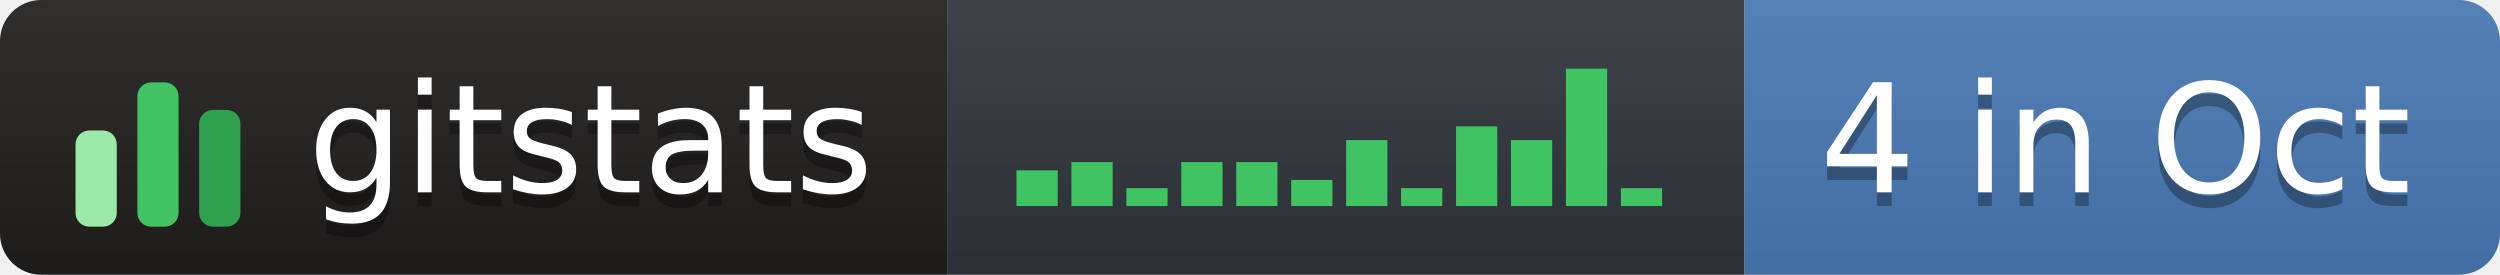
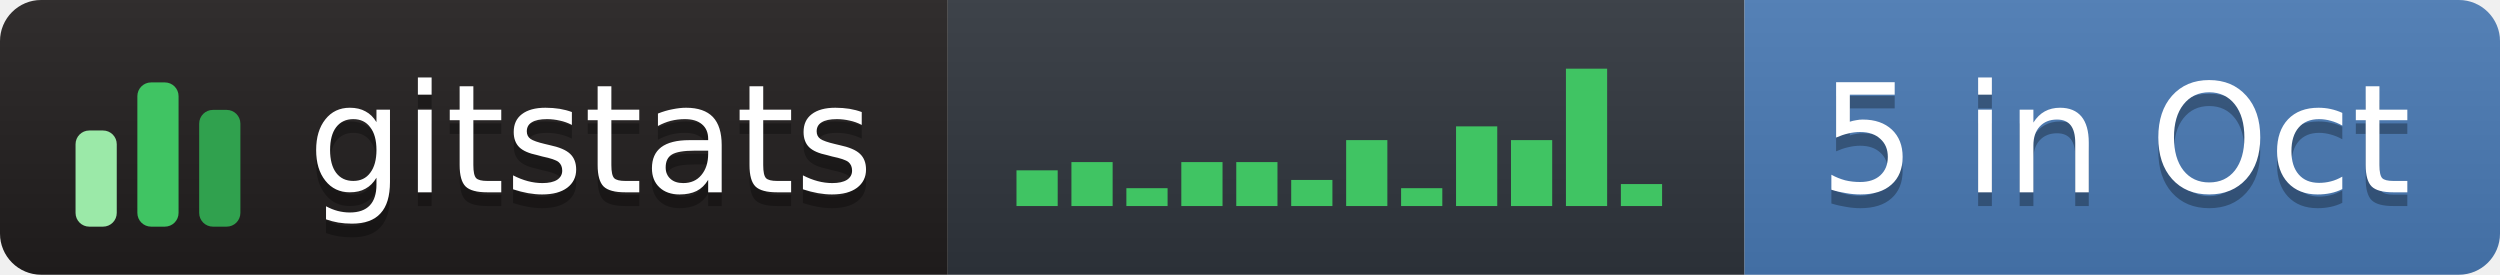
- <svg xmlns="http://www.w3.org/2000/svg" width="182" height="20" role="img" aria-label="gitstats: 4 in Oct">
+ <svg xmlns="http://www.w3.org/2000/svg" width="182" height="20" role="img" aria-label="gitstats: 5 in Oct">
  <linearGradient id="s" x2="0" y2="100%">
    <stop offset="0" stop-color="#bbb" stop-opacity=".1" />
    <stop offset="1" stop-opacity=".1" />
  </linearGradient>
  <clipPath id="r">
    <rect width="182" height="20" rx="3" fill="#fff" />
  </clipPath>
  <g clip-path="url(#r)">
    <rect x="0" width="69" height="20" fill="#211e1e" />
    <rect x="69" width="58" height="20" fill="#30363d" />
    <rect x="127" width="55" height="20" fill="#4a7ab5" />
    <rect width="182" height="20" fill="url(#s)" />
  </g>
  <g transform="translate(5,3.5)">
    <rect x="0.5" y="6.0" width="3" height="7.0" rx="1" fill="#9be9a8" />
    <rect x="5.0" y="2.5" width="3" height="10.5" rx="1" fill="#40c463" />
    <rect x="9.5" y="4.5" width="3" height="8.5" rx="1" fill="#30a14e" />
  </g>
  <rect x="74.0" y="12.4" width="3" height="2.6" fill="#40c463" />
  <rect x="78.0" y="11.8" width="3" height="3.2" fill="#40c463" />
  <rect x="82.0" y="13.7" width="3" height="1.3" fill="#40c463" />
  <rect x="86.0" y="11.8" width="3" height="3.2" fill="#40c463" />
  <rect x="90.0" y="11.8" width="3" height="3.2" fill="#40c463" />
  <rect x="94.0" y="13.1" width="3" height="1.9" fill="#40c463" />
  <rect x="98.0" y="10.2" width="3" height="4.8" fill="#40c463" />
  <rect x="102.0" y="13.7" width="3" height="1.3" fill="#40c463" />
  <rect x="106.0" y="9.2" width="3" height="5.8" fill="#40c463" />
  <rect x="110.0" y="10.2" width="3" height="4.8" fill="#40c463" />
  <rect x="114.0" y="5.0" width="3" height="10.0" fill="#40c463" />
-   <rect x="118.0" y="13.7" width="3" height="1.3" fill="#40c463" />
+   <rect x="118.0" y="13.4" width="3" height="1.6" fill="#40c463" />
  <g text-anchor="middle" font-family="Verdana,Geneva,DejaVu Sans,sans-serif" font-size="11" text-rendering="geometricPrecision">
    <text aria-hidden="true" x="43.0" y="15.0" fill="#010101" fill-opacity=".3" textLength="42.0">gitstats</text>
    <text x="43.0" y="14.0" fill="#fff" textLength="42.0">gitstats</text>
-     <text aria-hidden="true" x="154.0" y="15.0" fill="#010101" fill-opacity=".3" textLength="44.0">4 in Oct</text>
-     <text x="154.0" y="14.0" fill="#fff" textLength="44.0">4 in Oct</text>
+     <text aria-hidden="true" x="154.0" y="15.0" fill="#010101" fill-opacity=".3" textLength="44.0">5 in Oct</text>
+     <text x="154.0" y="14.0" fill="#fff" textLength="44.0">5 in Oct</text>
  </g>
</svg>
